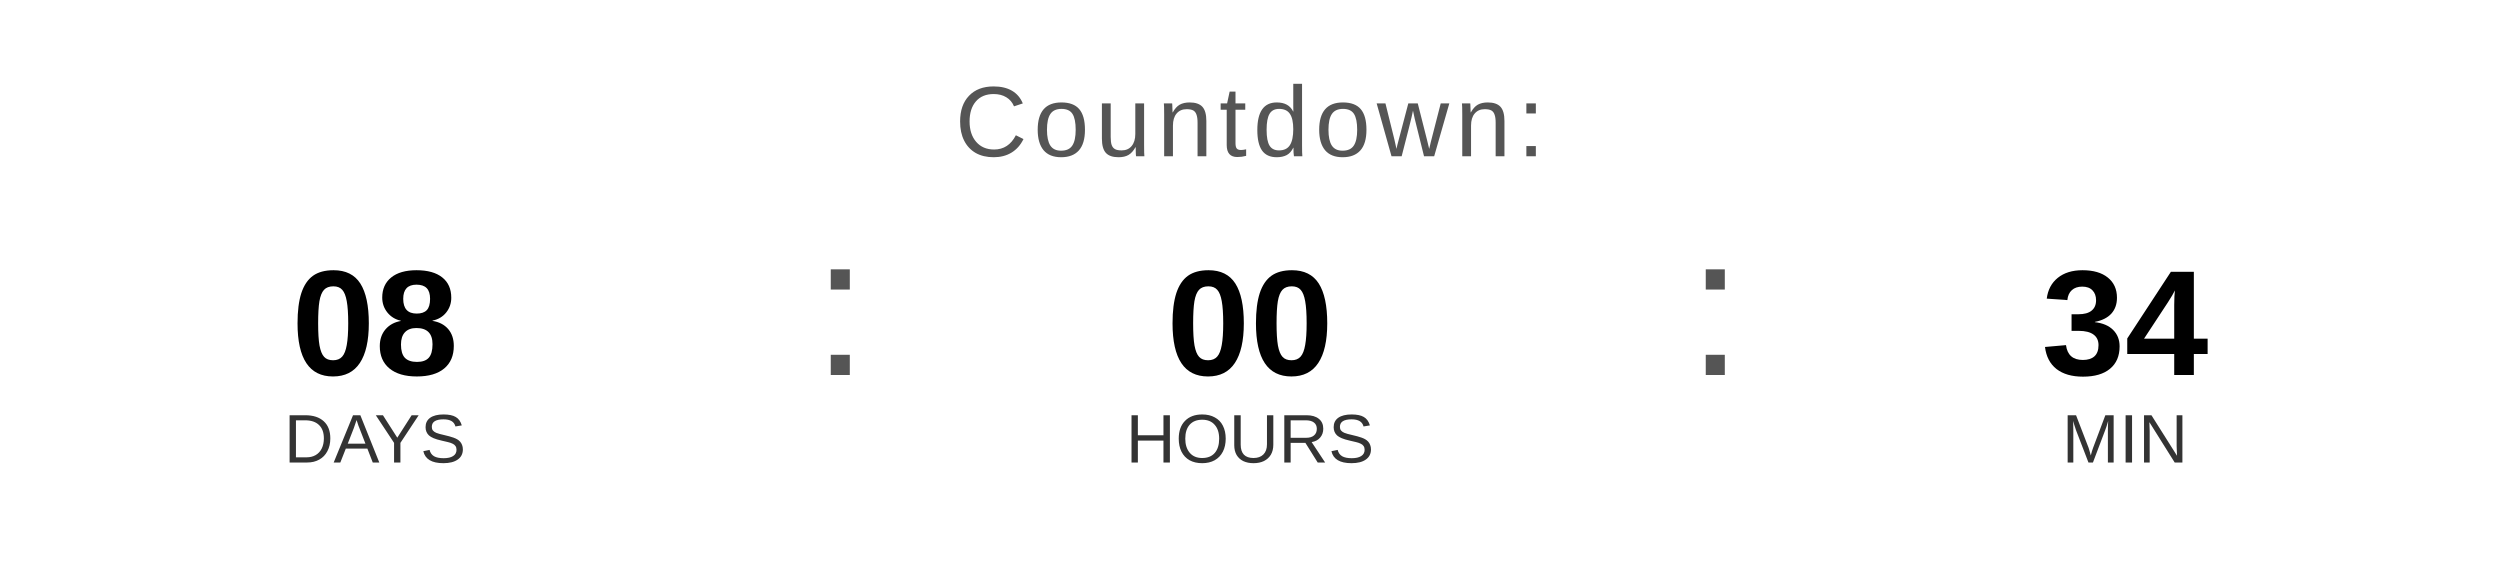
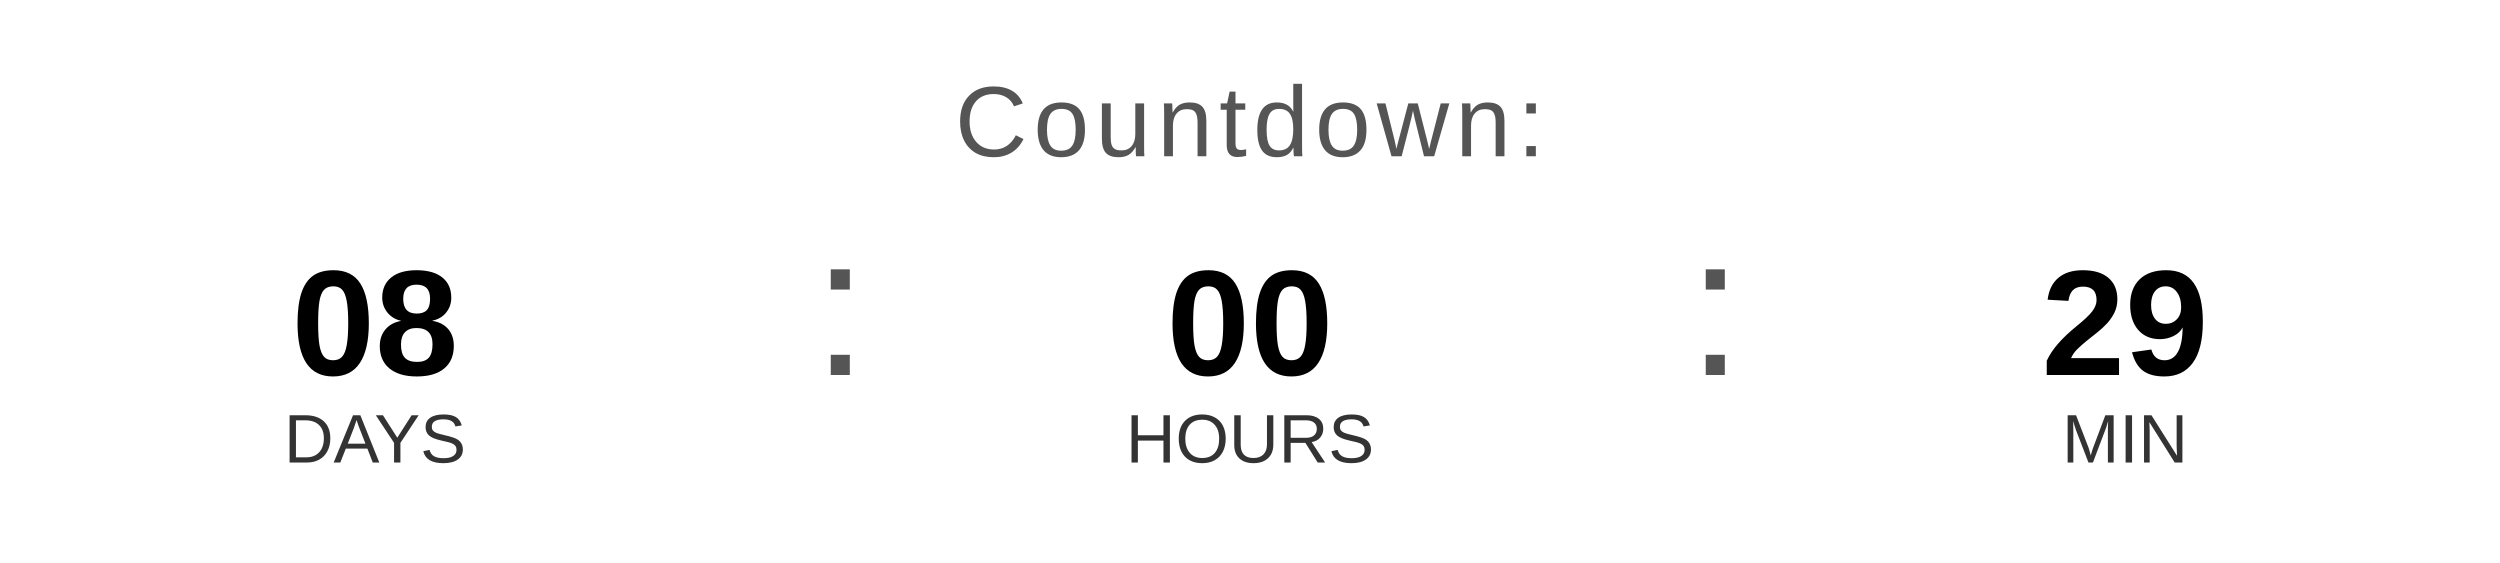
<svg xmlns="http://www.w3.org/2000/svg" width="400" height="90" viewBox="0 0 400 90">
  <text x="200" y="25" font-family="Arial, Helvetica, sans-serif" font-size="16" fill="#555555" text-anchor="middle" letter-spacing="1">
    Countdown:
  </text>
  <text x="60" y="60" font-family="Arial, Helvetica, sans-serif" font-size="24" font-weight="bold" fill="#000000" text-anchor="middle">08</text>
  <text x="60" y="74" font-family="Arial, Helvetica, sans-serif" font-size="11" fill="#333333" text-anchor="middle">DAYS</text>
  <text x="130" y="60" font-family="Arial, sans-serif" font-size="32" fill="#555555">:</text>
  <text x="200" y="60" font-family="Arial, Helvetica, sans-serif" font-size="24" font-weight="bold" fill="#000000" text-anchor="middle">00</text>
  <text x="200" y="74" font-family="Arial, Helvetica, sans-serif" font-size="11" fill="#333333" text-anchor="middle">HOURS</text>
  <text x="270" y="60" font-family="Arial, sans-serif" font-size="32" fill="#555555">:</text>
-   <text x="340" y="60" font-family="Arial, Helvetica, sans-serif" font-size="24" font-weight="bold" fill="#000000" text-anchor="middle">34</text>
+   <text x="340" y="60" font-family="Arial, Helvetica, sans-serif" font-size="24" font-weight="bold" fill="#000000" text-anchor="middle">29</text>
  <text x="340" y="74" font-family="Arial, Helvetica, sans-serif" font-size="11" fill="#333333" text-anchor="middle">MIN</text>
</svg>
